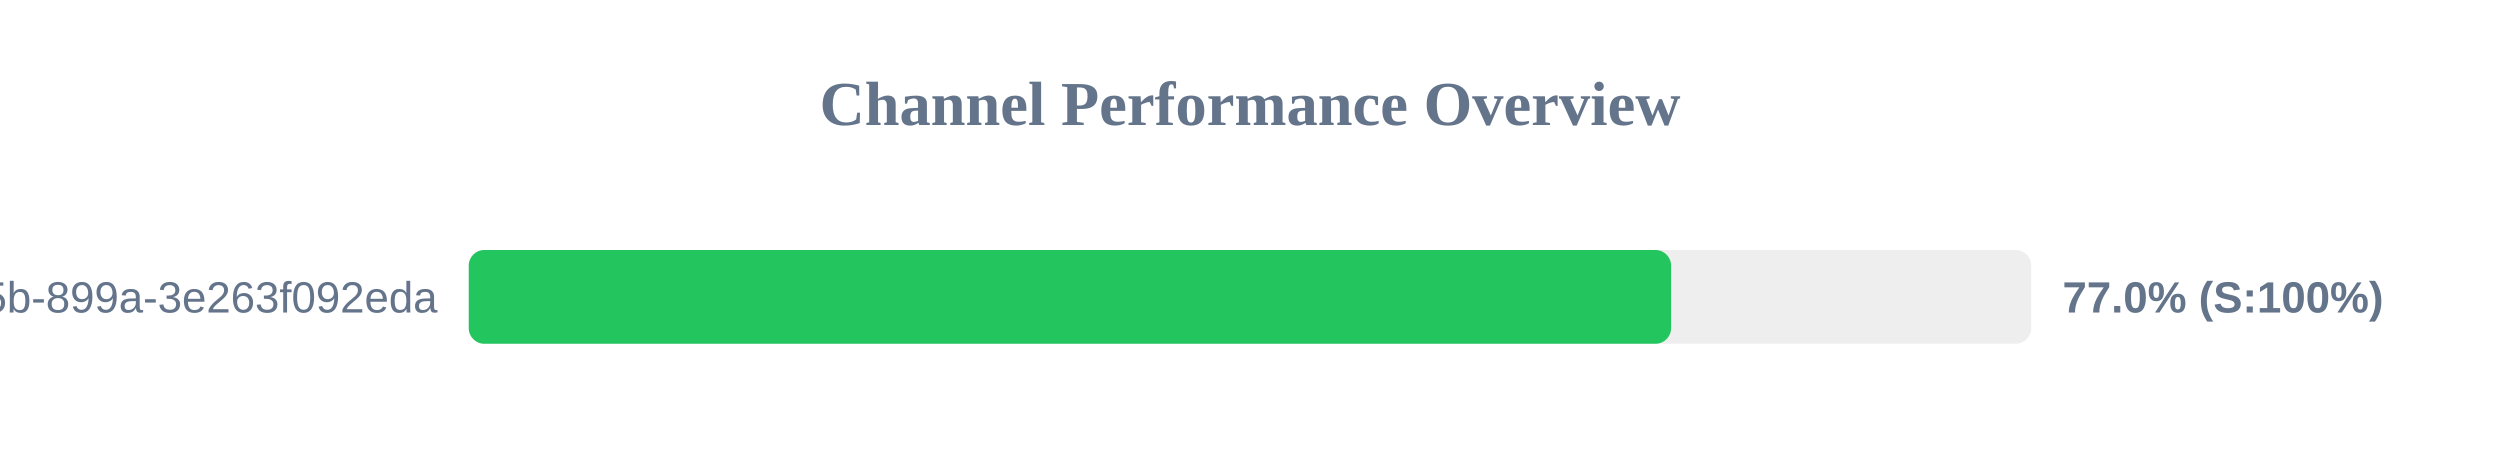
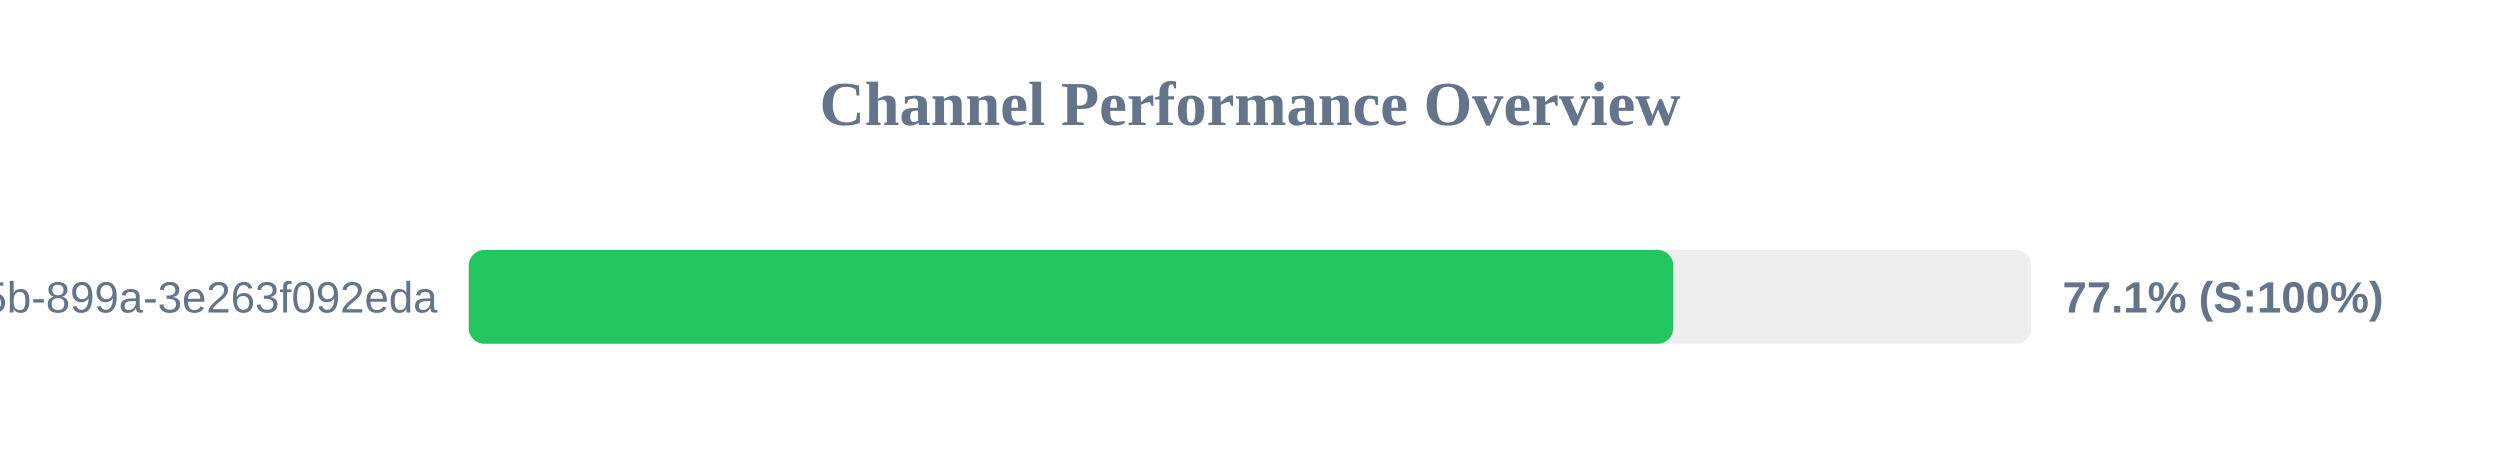
<svg xmlns="http://www.w3.org/2000/svg" width="800" height="150" version="1.1">
  <style>
        .row { font: 14px Arial; fill: #64748b; }
        .score { font: bold 14px Arial; fill: #64748b; }
    </style>
  <text x="400" y="40" text-anchor="middle" font-size="20px" font-weight="bold" fill="#64748b">Channel Performance Overview</text>
  <rect x="150" y="80" width="500" height="30" fill="#eee" rx="5" />
-   <rect x="150" y="80" width="384.75" height="30" fill="#22c55e" rx="5" />
+   <rect x="150" y="80" width="385.45" height="30" fill="#22c55e" rx="5" />
  <text x="140" y="100" text-anchor="end" class="row">?uuid=6bf726db-fb0b-405b-899a-3e263f092eda</text>
-   <text x="660" y="100" text-anchor="start" class="score">77.0% (S:100%)</text>
+   <text x="660" y="100" text-anchor="start" class="score">77.1% (S:100%)</text>
</svg>
